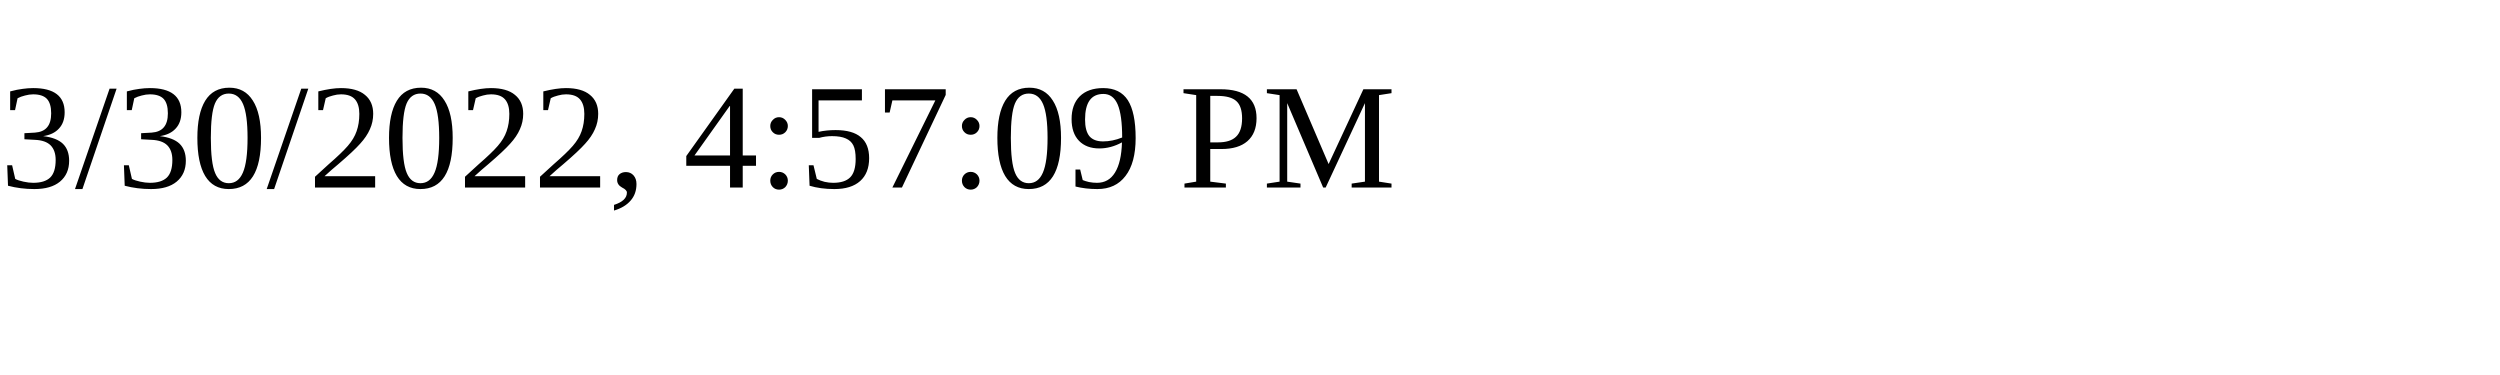
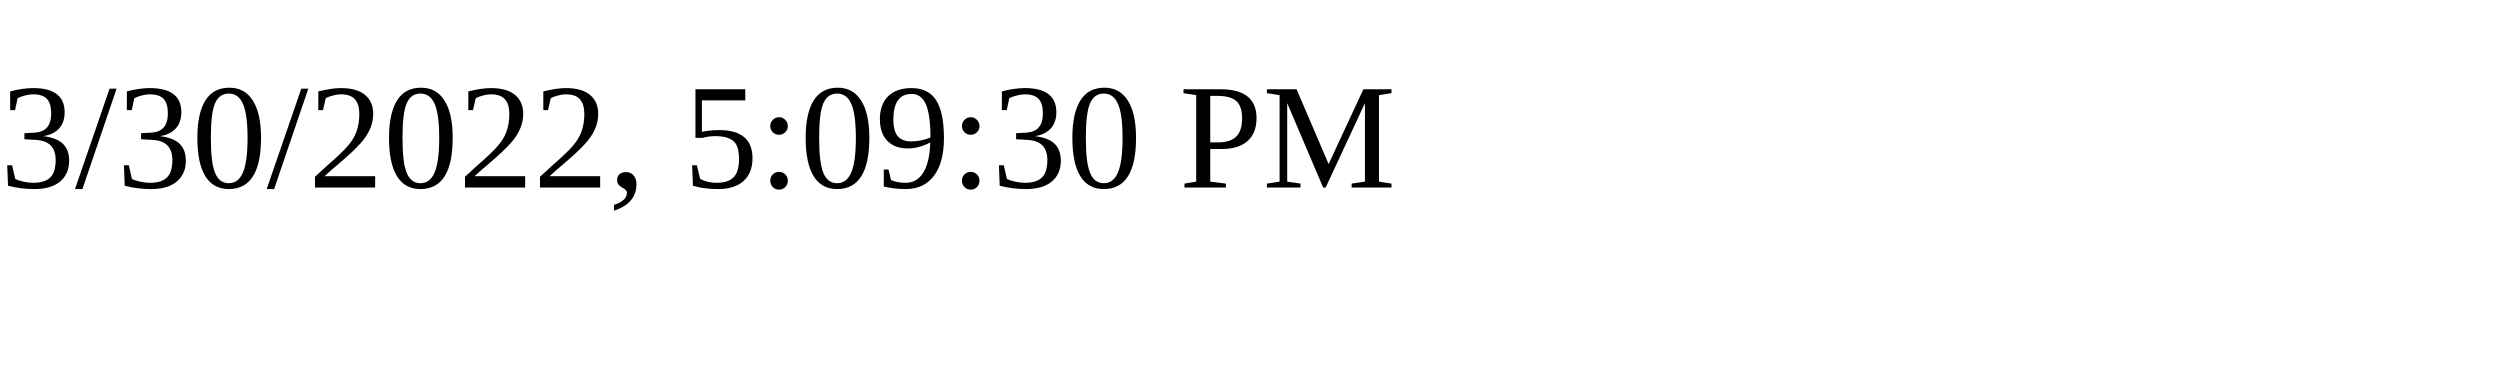
<svg xmlns="http://www.w3.org/2000/svg" height="30" width="200">
-   <text x="0" y="15">3/30/2022, 4:57:09 PM</text>
+   <text x="0" y="15">3/30/2022, 5:09:30 PM</text>
</svg>
